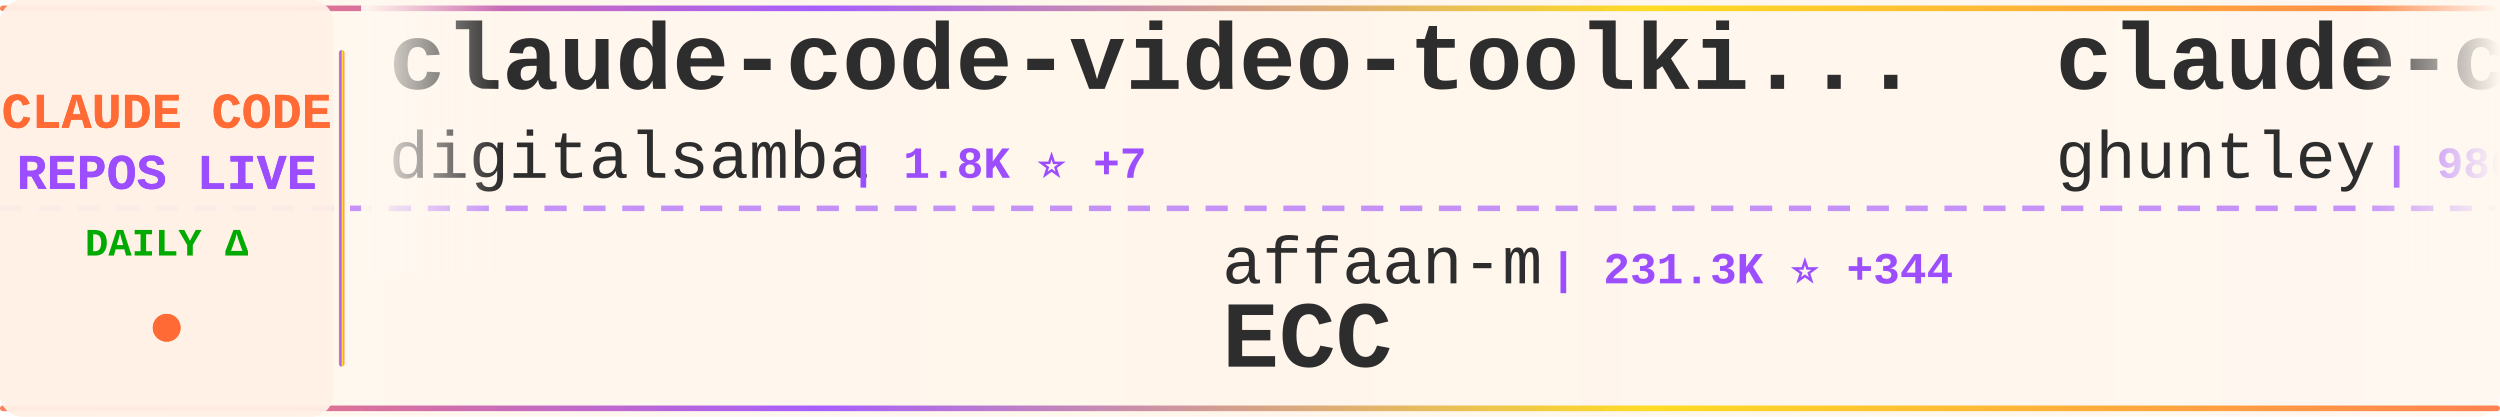
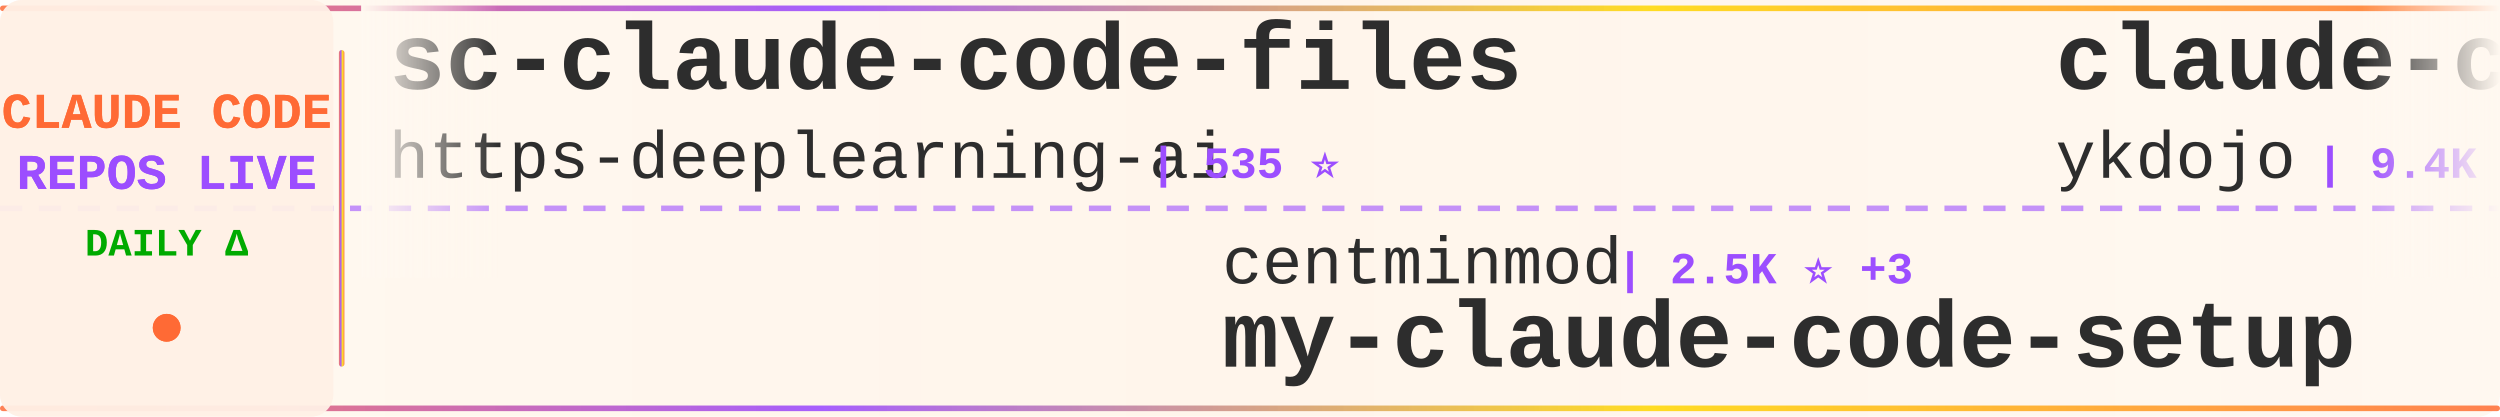
<svg xmlns="http://www.w3.org/2000/svg" width="900" height="150">
  <defs>
    <linearGradient id="tickerBg" x1="0%" y1="0%" x2="100%" y2="0%">
      <stop offset="0%" style="stop-color:#fff8f0;stop-opacity:0.98" />
      <stop offset="50%" style="stop-color:#fff5eb;stop-opacity:1" />
      <stop offset="100%" style="stop-color:#fff8f0;stop-opacity:0.98" />
    </linearGradient>
    <linearGradient id="borderGrad" x1="0%" y1="0%" x2="100%" y2="0%">
      <stop offset="0%" style="stop-color:#FF6B35;stop-opacity:0.85">
        <animate attributeName="stop-opacity" values="0.85;1;0.85" dur="2s" repeatCount="indefinite" />
      </stop>
      <stop offset="33%" style="stop-color:#9C4EFF;stop-opacity:0.9">
        <animate attributeName="stop-opacity" values="0.9;1;0.9" dur="2.2s" repeatCount="indefinite" />
      </stop>
      <stop offset="66%" style="stop-color:#FFD700;stop-opacity:0.85">
        <animate attributeName="stop-opacity" values="0.85;1;0.85" dur="1.8s" repeatCount="indefinite" />
      </stop>
      <stop offset="100%" style="stop-color:#FF6B35;stop-opacity:0.85">
        <animate attributeName="stop-opacity" values="0.85;1;0.85" dur="2s" repeatCount="indefinite" />
      </stop>
    </linearGradient>
    <filter id="textGlow">
      <feGaussianBlur stdDeviation="0.15" result="coloredBlur" />
      <feMerge>
        <feMergeNode in="coloredBlur" />
        <feMergeNode in="SourceGraphic" />
      </feMerge>
    </filter>
    <filter id="metricGlow">
      <feGaussianBlur stdDeviation="0.2" result="coloredBlur" />
      <feMerge>
        <feMergeNode in="coloredBlur" />
        <feMergeNode in="SourceGraphic" />
      </feMerge>
    </filter>
    <linearGradient id="leftFade" x1="0%" y1="0%" x2="100%" y2="0%">
      <stop offset="0%" style="stop-color:#fff8f0;stop-opacity:1" />
      <stop offset="100%" style="stop-color:#fff8f0;stop-opacity:0" />
    </linearGradient>
    <linearGradient id="rightFade" x1="0%" y1="0%" x2="100%" y2="0%">
      <stop offset="0%" style="stop-color:#fff8f0;stop-opacity:0" />
      <stop offset="100%" style="stop-color:#fff8f0;stop-opacity:1" />
    </linearGradient>
  </defs>
  <rect width="900" height="150" fill="url(#tickerBg)" rx="8" />
  <rect x="0" y="2" width="900" height="2" fill="url(#borderGrad)" rx="1" />
  <rect x="0" y="146" width="900" height="2" fill="url(#borderGrad)" rx="1" />
  <line x1="0" y1="75" x2="900" y2="75" stroke="#9C4EFF" stroke-width="2" stroke-dasharray="8 6" opacity="0.6" />
  <rect x="0" y="0" width="120" height="150" fill="#fff0e6" opacity="0.95" rx="8" />
  <text x="60" y="46" font-family="'Courier New', monospace" font-size="18" font-weight="bold" fill="#FF6B35" text-anchor="middle" filter="url(#textGlow)">
    CLAUDE CODE
  </text>
  <text x="60" y="68" font-family="'Courier New', monospace" font-size="18" font-weight="bold" fill="#9C4EFF" text-anchor="middle" filter="url(#textGlow)">
    REPOS LIVE
  </text>
  <text x="60" y="92" font-family="'Courier New', monospace" font-size="14" font-weight="bold" fill="#00aa00" text-anchor="middle">
    DAILY Δ
  </text>
  <circle cx="60" cy="118" r="5" fill="#FF6B35" filter="url(#metricGlow)">
    <animate attributeName="r" values="4;6;4" dur="1.5s" repeatCount="indefinite" />
    <animate attributeName="opacity" values="0.6;1;0.6" dur="1.5s" repeatCount="indefinite" />
  </circle>
  <rect x="122" y="18" width="2" height="114" fill="url(#borderGrad)" rx="1" />
  <clipPath id="tickerClip">
    <rect x="130" y="0" width="770" height="150" />
  </clipPath>
  <g clip-path="url(#tickerClip)">
    <g id="tickerItems">
      <animateTransform attributeName="transform" attributeType="XML" type="translate" from="0 0" to="-3000 0" dur="54s" repeatCount="indefinite" />
      <g transform="translate(0, 0)">
-         <text x="140" y="32" font-family="'Courier New', monospace" font-size="34" font-weight="bold" fill="#2d2d2d">claude-code-video-toolki...</text>
-         <text x="140" y="64" font-family="'Courier New', monospace" font-size="24" font-weight="normal" fill="#2d2d2d" opacity="1.0">digitalsamba</text>
-         <text x="306" y="64" font-family="'Courier New', monospace" font-size="16" font-weight="bold" fill="#9C4EFF"> | 1.8K ⭐ +7</text>
+         <text x="140" y="32" font-family="'Courier New', monospace" font-size="34" font-weight="bold" fill="#2d2d2d">sc-claude-code-files</text>
+         <text x="140" y="64" font-family="'Courier New', monospace" font-size="24" font-weight="normal" fill="#2d2d2d" opacity="1.0">https-deeplearning-ai</text>
+         <text x="414" y="64" font-family="'Courier New', monospace" font-size="16" font-weight="bold" fill="#9C4EFF"> | 535 ⭐</text>
      </g>
      <g transform="translate(300, 0)">
-         <text x="140" y="102" font-family="'Courier New', monospace" font-size="24" font-weight="normal" fill="#2d2d2d" opacity="1.0">affaan-m</text>
-         <text x="258" y="102" font-family="'Courier New', monospace" font-size="16" font-weight="bold" fill="#9C4EFF"> | 231.3K ⭐ +344</text>
-         <text x="140" y="132" font-family="'Courier New', monospace" font-size="34" font-weight="bold" fill="#2d2d2d">ECC</text>
+         <text x="140" y="102" font-family="'Courier New', monospace" font-size="24" font-weight="normal" fill="#2d2d2d" opacity="1.0">centminmod</text>
+         <text x="282" y="102" font-family="'Courier New', monospace" font-size="16" font-weight="bold" fill="#9C4EFF"> | 2.5K ⭐ +3</text>
+         <text x="140" y="132" font-family="'Courier New', monospace" font-size="34" font-weight="bold" fill="#2d2d2d">my-claude-code-setup</text>
      </g>
      <g transform="translate(600, 0)">
-         <text x="140" y="32" font-family="'Courier New', monospace" font-size="34" font-weight="bold" fill="#2d2d2d">claude-code-source-code-...</text>
-         <text x="140" y="64" font-family="'Courier New', monospace" font-size="24" font-weight="normal" fill="#2d2d2d" opacity="1.0">ghuntley</text>
-         <text x="258" y="64" font-family="'Courier New', monospace" font-size="16" font-weight="bold" fill="#9C4EFF"> | 986 ⭐</text>
+         <text x="140" y="32" font-family="'Courier New', monospace" font-size="34" font-weight="bold" fill="#2d2d2d">claude-code-tips</text>
+         <text x="140" y="64" font-family="'Courier New', monospace" font-size="24" font-weight="normal" fill="#2d2d2d" opacity="1.0">ykdojo</text>
+         <text x="234" y="64" font-family="'Courier New', monospace" font-size="16" font-weight="bold" fill="#9C4EFF"> | 9.4K ⭐ +12</text>
      </g>
      <g transform="translate(900, 0)">
-         <text x="140" y="102" font-family="'Courier New', monospace" font-size="24" font-weight="normal" fill="#2d2d2d" opacity="1.0">andrew-kramer-inno</text>
-         <text x="378" y="102" font-family="'Courier New', monospace" font-size="16" font-weight="bold" fill="#9C4EFF"> | 595 ⭐</text>
-         <text x="140" y="132" font-family="'Courier New', monospace" font-size="34" font-weight="bold" fill="#2d2d2d">claude-code-source-build</text>
+         <text x="140" y="102" font-family="'Courier New', monospace" font-size="24" font-weight="normal" fill="#2d2d2d" opacity="1.0">hangsman</text>
+         <text x="258" y="102" font-family="'Courier New', monospace" font-size="16" font-weight="bold" fill="#9C4EFF"> | 788 ⭐</text>
+         <text x="140" y="132" font-family="'Courier New', monospace" font-size="34" font-weight="bold" fill="#2d2d2d">claude-code-source</text>
      </g>
      <g transform="translate(1200, 0)">
-         <text x="140" y="32" font-family="'Courier New', monospace" font-size="34" font-weight="bold" fill="#2d2d2d">claude-code-router</text>
-         <text x="140" y="64" font-family="'Courier New', monospace" font-size="24" font-weight="normal" fill="#2d2d2d" opacity="1.0">musistudio</text>
-         <text x="282" y="64" font-family="'Courier New', monospace" font-size="16" font-weight="bold" fill="#9C4EFF"> | 35.9K ⭐ +32</text>
+         <text x="140" y="32" font-family="'Courier New', monospace" font-size="34" font-weight="bold" fill="#2d2d2d">claude-code-showcase</text>
+         <text x="140" y="64" font-family="'Courier New', monospace" font-size="24" font-weight="normal" fill="#2d2d2d" opacity="1.0">ChrisWiles</text>
+         <text x="282" y="64" font-family="'Courier New', monospace" font-size="16" font-weight="bold" fill="#9C4EFF"> | 6.0K ⭐</text>
      </g>
      <g transform="translate(1500, 0)">
-         <text x="140" y="102" font-family="'Courier New', monospace" font-size="24" font-weight="normal" fill="#2d2d2d" opacity="1.0">xu-xiang</text>
-         <text x="258" y="102" font-family="'Courier New', monospace" font-size="16" font-weight="bold" fill="#9C4EFF"> | 1.7K ⭐ +15</text>
-         <text x="140" y="132" font-family="'Courier New', monospace" font-size="34" font-weight="bold" fill="#2d2d2d">everything-claude-code-z...</text>
+         <text x="140" y="102" font-family="'Courier New', monospace" font-size="24" font-weight="normal" fill="#2d2d2d" opacity="1.0">multica-ai</text>
+         <text x="282" y="102" font-family="'Courier New', monospace" font-size="16" font-weight="bold" fill="#9C4EFF"> | 194.5K ⭐ +430</text>
+         <text x="140" y="132" font-family="'Courier New', monospace" font-size="34" font-weight="bold" fill="#2d2d2d">andrej-karpathy-skills</text>
      </g>
      <g transform="translate(1800, 0)">
-         <text x="140" y="32" font-family="'Courier New', monospace" font-size="34" font-weight="bold" fill="#2d2d2d">claude-code-tudou</text>
-         <text x="140" y="64" font-family="'Courier New', monospace" font-size="24" font-weight="normal" fill="#2d2d2d" opacity="1.0">AICoderTudou</text>
-         <text x="306" y="64" font-family="'Courier New', monospace" font-size="16" font-weight="bold" fill="#9C4EFF"> | 497 ⭐</text>
+         <text x="140" y="32" font-family="'Courier New', monospace" font-size="34" font-weight="bold" fill="#2d2d2d">claude-code-sourcemap</text>
+         <text x="140" y="64" font-family="'Courier New', monospace" font-size="24" font-weight="normal" fill="#2d2d2d" opacity="1.0">ChinaSiro</text>
+         <text x="270" y="64" font-family="'Courier New', monospace" font-size="16" font-weight="bold" fill="#9C4EFF"> | 9.6K ⭐ +5</text>
      </g>
      <g transform="translate(2100, 0)">
-         <text x="140" y="102" font-family="'Courier New', monospace" font-size="24" font-weight="normal" fill="#2d2d2d" opacity="1.0">carlvellotti</text>
-         <text x="306" y="102" font-family="'Courier New', monospace" font-size="16" font-weight="bold" fill="#9C4EFF"> | 2.1K ⭐ +1</text>
-         <text x="140" y="132" font-family="'Courier New', monospace" font-size="34" font-weight="bold" fill="#2d2d2d">claude-code-pm-course</text>
+         <text x="140" y="102" font-family="'Courier New', monospace" font-size="24" font-weight="normal" fill="#2d2d2d" opacity="1.0">jeremylongshore</text>
+         <text x="342" y="102" font-family="'Courier New', monospace" font-size="16" font-weight="bold" fill="#9C4EFF"> | 2.5K ⭐ +3</text>
+         <text x="140" y="132" font-family="'Courier New', monospace" font-size="34" font-weight="bold" fill="#2d2d2d">claude-code-plugins-plus...</text>
      </g>
      <g transform="translate(2400, 0)">
-         <text x="140" y="32" font-family="'Courier New', monospace" font-size="34" font-weight="bold" fill="#2d2d2d">claude-code-my-workflow</text>
-         <text x="140" y="64" font-family="'Courier New', monospace" font-size="24" font-weight="normal" fill="#2d2d2d" opacity="1.0">pedrohcgs</text>
-         <text x="270" y="64" font-family="'Courier New', monospace" font-size="16" font-weight="bold" fill="#9C4EFF"> | 1.4K ⭐ +2</text>
+         <text x="140" y="32" font-family="'Courier New', monospace" font-size="34" font-weight="bold" fill="#2d2d2d">Claude-Code</text>
+         <text x="140" y="64" font-family="'Courier New', monospace" font-size="24" font-weight="normal" fill="#2d2d2d" opacity="1.0">KPR111</text>
+         <text x="234" y="64" font-family="'Courier New', monospace" font-size="16" font-weight="bold" fill="#9C4EFF"> | 18 ⭐</text>
      </g>
      <g transform="translate(2700, 0)">
-         <text x="140" y="102" font-family="'Courier New', monospace" font-size="24" font-weight="normal" fill="#2d2d2d" opacity="1.0">LING71671</text>
-         <text x="270" y="102" font-family="'Courier New', monospace" font-size="16" font-weight="bold" fill="#9C4EFF"> | 922 ⭐ +3</text>
-         <text x="140" y="132" font-family="'Courier New', monospace" font-size="34" font-weight="bold" fill="#2d2d2d">Open-ClaudeCode</text>
+         <text x="140" y="102" font-family="'Courier New', monospace" font-size="24" font-weight="normal" fill="#2d2d2d" opacity="1.0">SeemSeam</text>
+         <text x="258" y="102" font-family="'Courier New', monospace" font-size="16" font-weight="bold" fill="#9C4EFF"> | 3.3K ⭐ +6</text>
+         <text x="140" y="132" font-family="'Courier New', monospace" font-size="34" font-weight="bold" fill="#2d2d2d">claude_codex_bridge</text>
      </g>
      <g transform="translate(3000, 0)">
-         <text x="140" y="32" font-family="'Courier New', monospace" font-size="34" font-weight="bold" fill="#2d2d2d">claude-code-video-toolki...</text>
-         <text x="140" y="64" font-family="'Courier New', monospace" font-size="24" font-weight="normal" fill="#2d2d2d" opacity="1.0">digitalsamba</text>
-         <text x="306" y="64" font-family="'Courier New', monospace" font-size="16" font-weight="bold" fill="#9C4EFF"> | 1.8K ⭐ +7</text>
+         <text x="140" y="32" font-family="'Courier New', monospace" font-size="34" font-weight="bold" fill="#2d2d2d">sc-claude-code-files</text>
+         <text x="140" y="64" font-family="'Courier New', monospace" font-size="24" font-weight="normal" fill="#2d2d2d" opacity="1.0">https-deeplearning-ai</text>
+         <text x="414" y="64" font-family="'Courier New', monospace" font-size="16" font-weight="bold" fill="#9C4EFF"> | 535 ⭐</text>
      </g>
      <g transform="translate(3300, 0)">
-         <text x="140" y="102" font-family="'Courier New', monospace" font-size="24" font-weight="normal" fill="#2d2d2d" opacity="1.0">affaan-m</text>
-         <text x="258" y="102" font-family="'Courier New', monospace" font-size="16" font-weight="bold" fill="#9C4EFF"> | 231.3K ⭐ +344</text>
-         <text x="140" y="132" font-family="'Courier New', monospace" font-size="34" font-weight="bold" fill="#2d2d2d">ECC</text>
+         <text x="140" y="102" font-family="'Courier New', monospace" font-size="24" font-weight="normal" fill="#2d2d2d" opacity="1.0">centminmod</text>
+         <text x="282" y="102" font-family="'Courier New', monospace" font-size="16" font-weight="bold" fill="#9C4EFF"> | 2.5K ⭐ +3</text>
+         <text x="140" y="132" font-family="'Courier New', monospace" font-size="34" font-weight="bold" fill="#2d2d2d">my-claude-code-setup</text>
      </g>
      <g transform="translate(3600, 0)">
-         <text x="140" y="32" font-family="'Courier New', monospace" font-size="34" font-weight="bold" fill="#2d2d2d">claude-code-source-code-...</text>
-         <text x="140" y="64" font-family="'Courier New', monospace" font-size="24" font-weight="normal" fill="#2d2d2d" opacity="1.0">ghuntley</text>
-         <text x="258" y="64" font-family="'Courier New', monospace" font-size="16" font-weight="bold" fill="#9C4EFF"> | 986 ⭐</text>
+         <text x="140" y="32" font-family="'Courier New', monospace" font-size="34" font-weight="bold" fill="#2d2d2d">claude-code-tips</text>
+         <text x="140" y="64" font-family="'Courier New', monospace" font-size="24" font-weight="normal" fill="#2d2d2d" opacity="1.0">ykdojo</text>
+         <text x="234" y="64" font-family="'Courier New', monospace" font-size="16" font-weight="bold" fill="#9C4EFF"> | 9.4K ⭐ +12</text>
      </g>
      <g transform="translate(3900, 0)">
-         <text x="140" y="102" font-family="'Courier New', monospace" font-size="24" font-weight="normal" fill="#2d2d2d" opacity="1.0">andrew-kramer-inno</text>
-         <text x="378" y="102" font-family="'Courier New', monospace" font-size="16" font-weight="bold" fill="#9C4EFF"> | 595 ⭐</text>
-         <text x="140" y="132" font-family="'Courier New', monospace" font-size="34" font-weight="bold" fill="#2d2d2d">claude-code-source-build</text>
+         <text x="140" y="102" font-family="'Courier New', monospace" font-size="24" font-weight="normal" fill="#2d2d2d" opacity="1.0">hangsman</text>
+         <text x="258" y="102" font-family="'Courier New', monospace" font-size="16" font-weight="bold" fill="#9C4EFF"> | 788 ⭐</text>
+         <text x="140" y="132" font-family="'Courier New', monospace" font-size="34" font-weight="bold" fill="#2d2d2d">claude-code-source</text>
      </g>
    </g>
  </g>
  <rect x="130" y="0" width="50" height="100" fill="url(#leftFade)" />
  <rect x="850" y="0" width="50" height="100" fill="url(#rightFade)" />
</svg>
